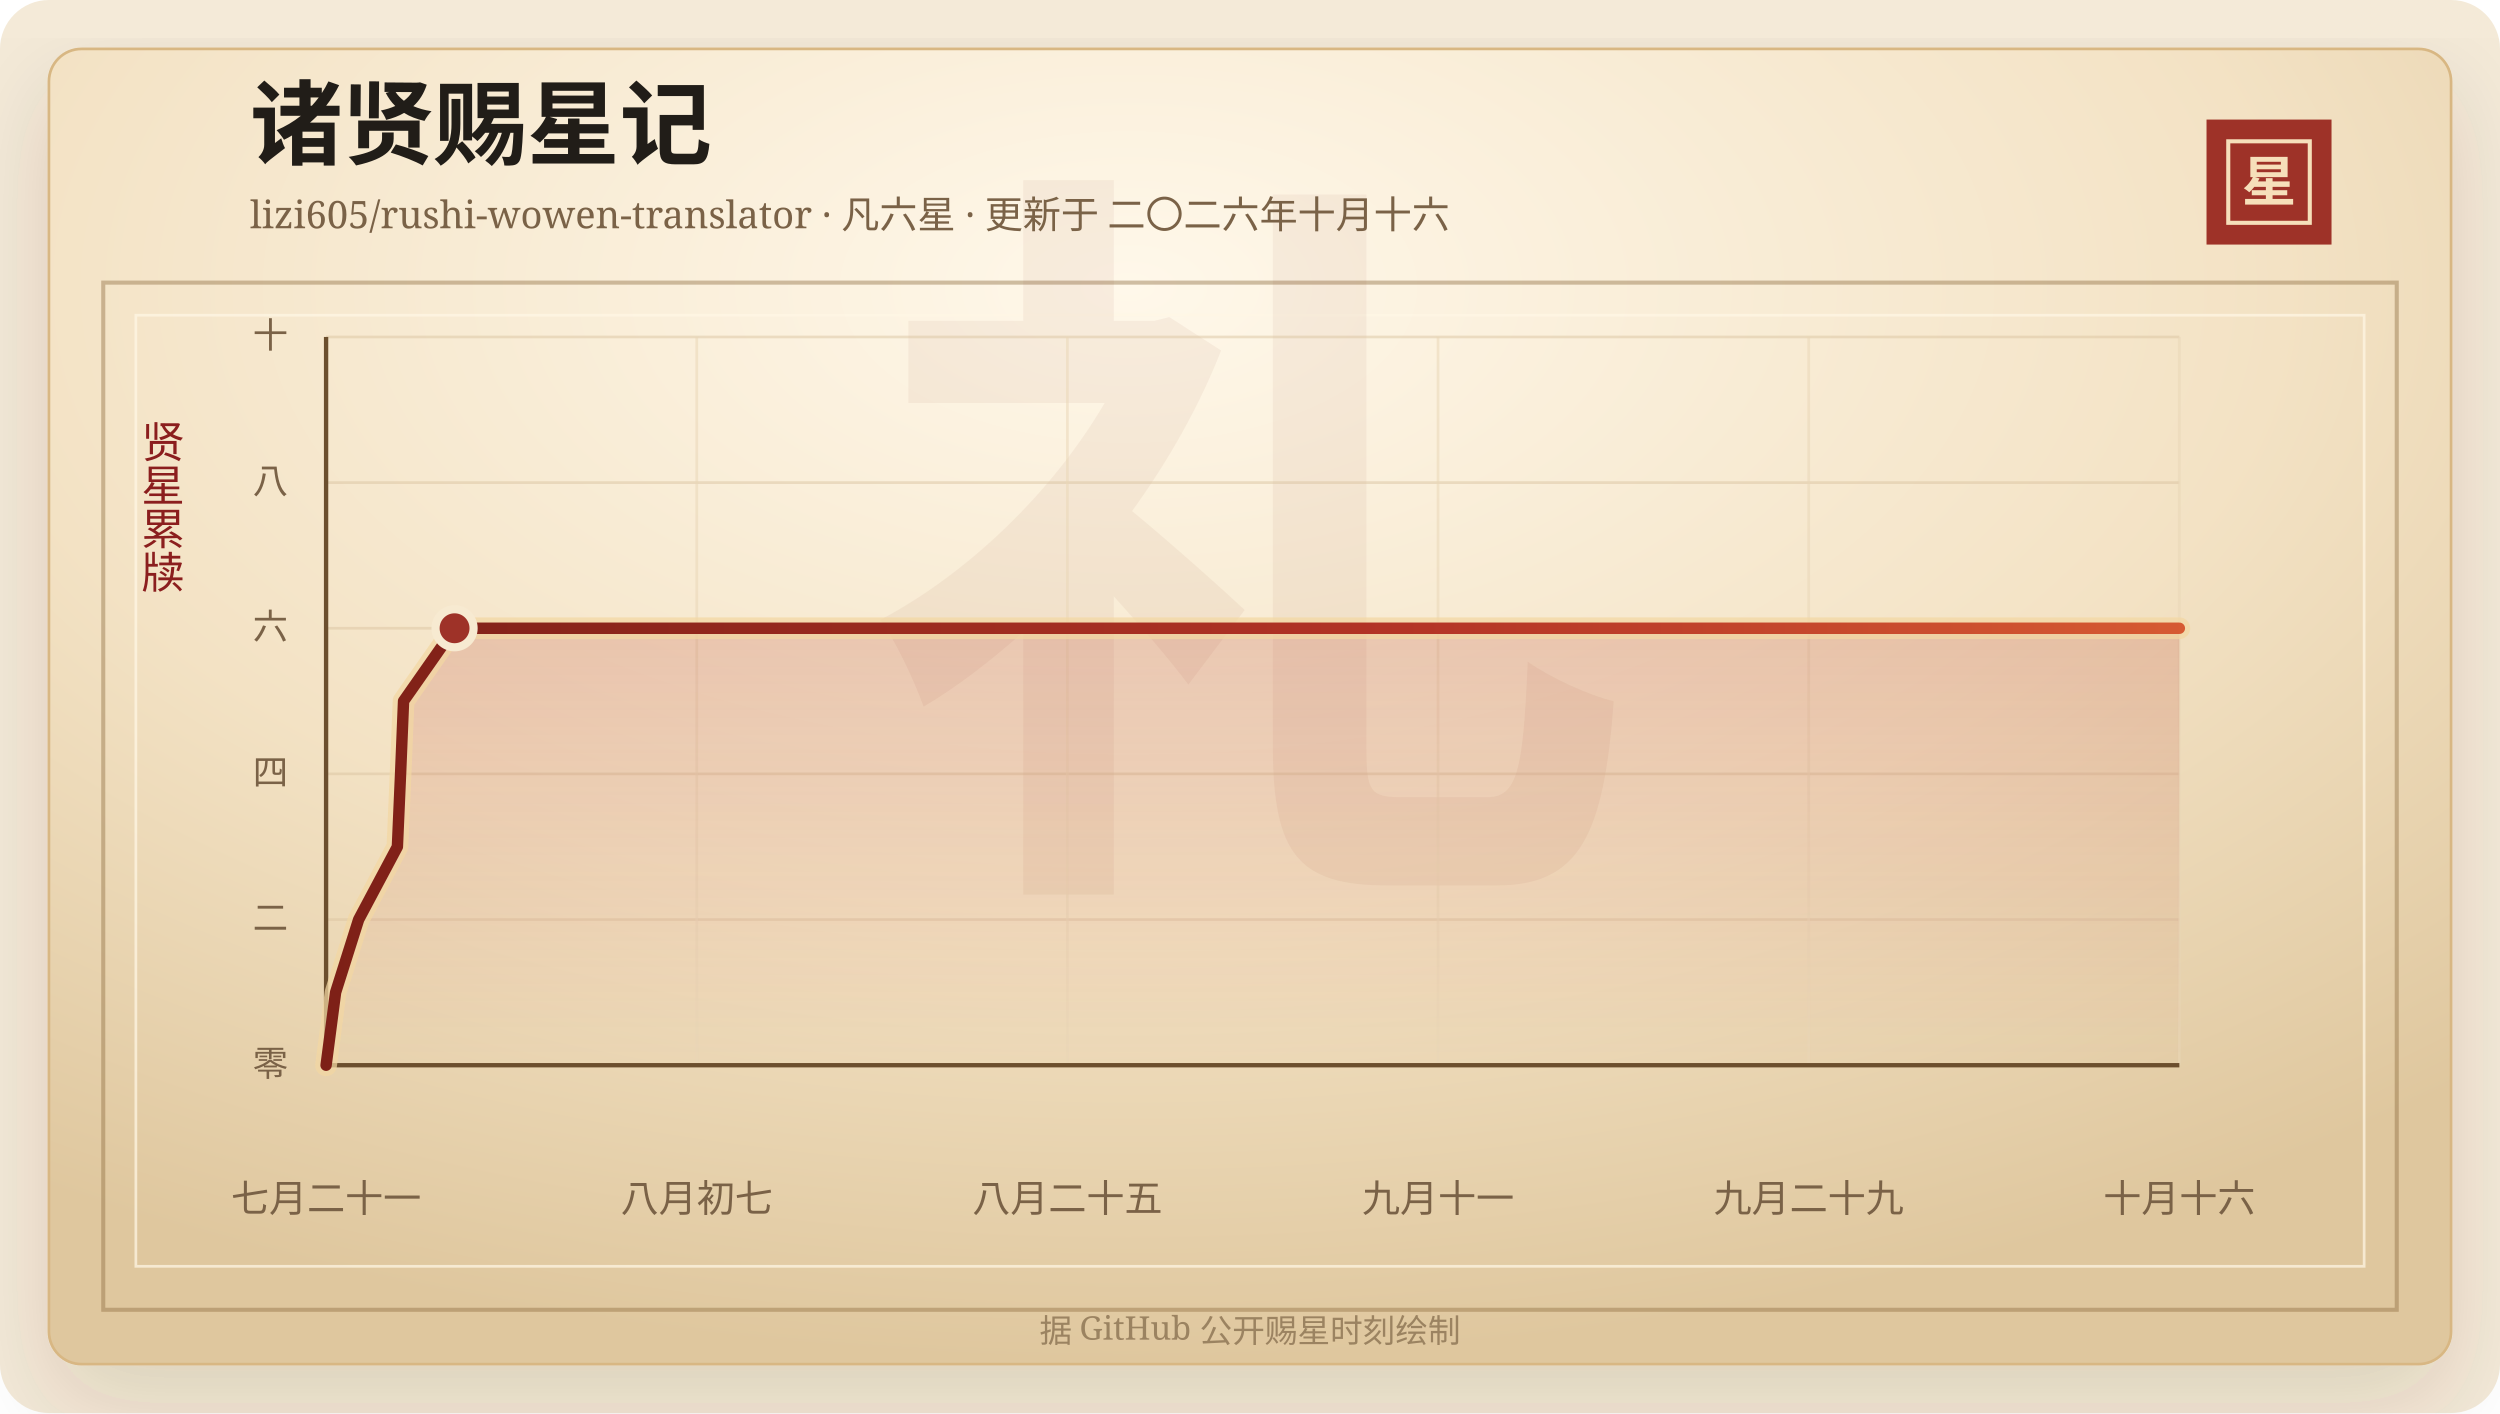
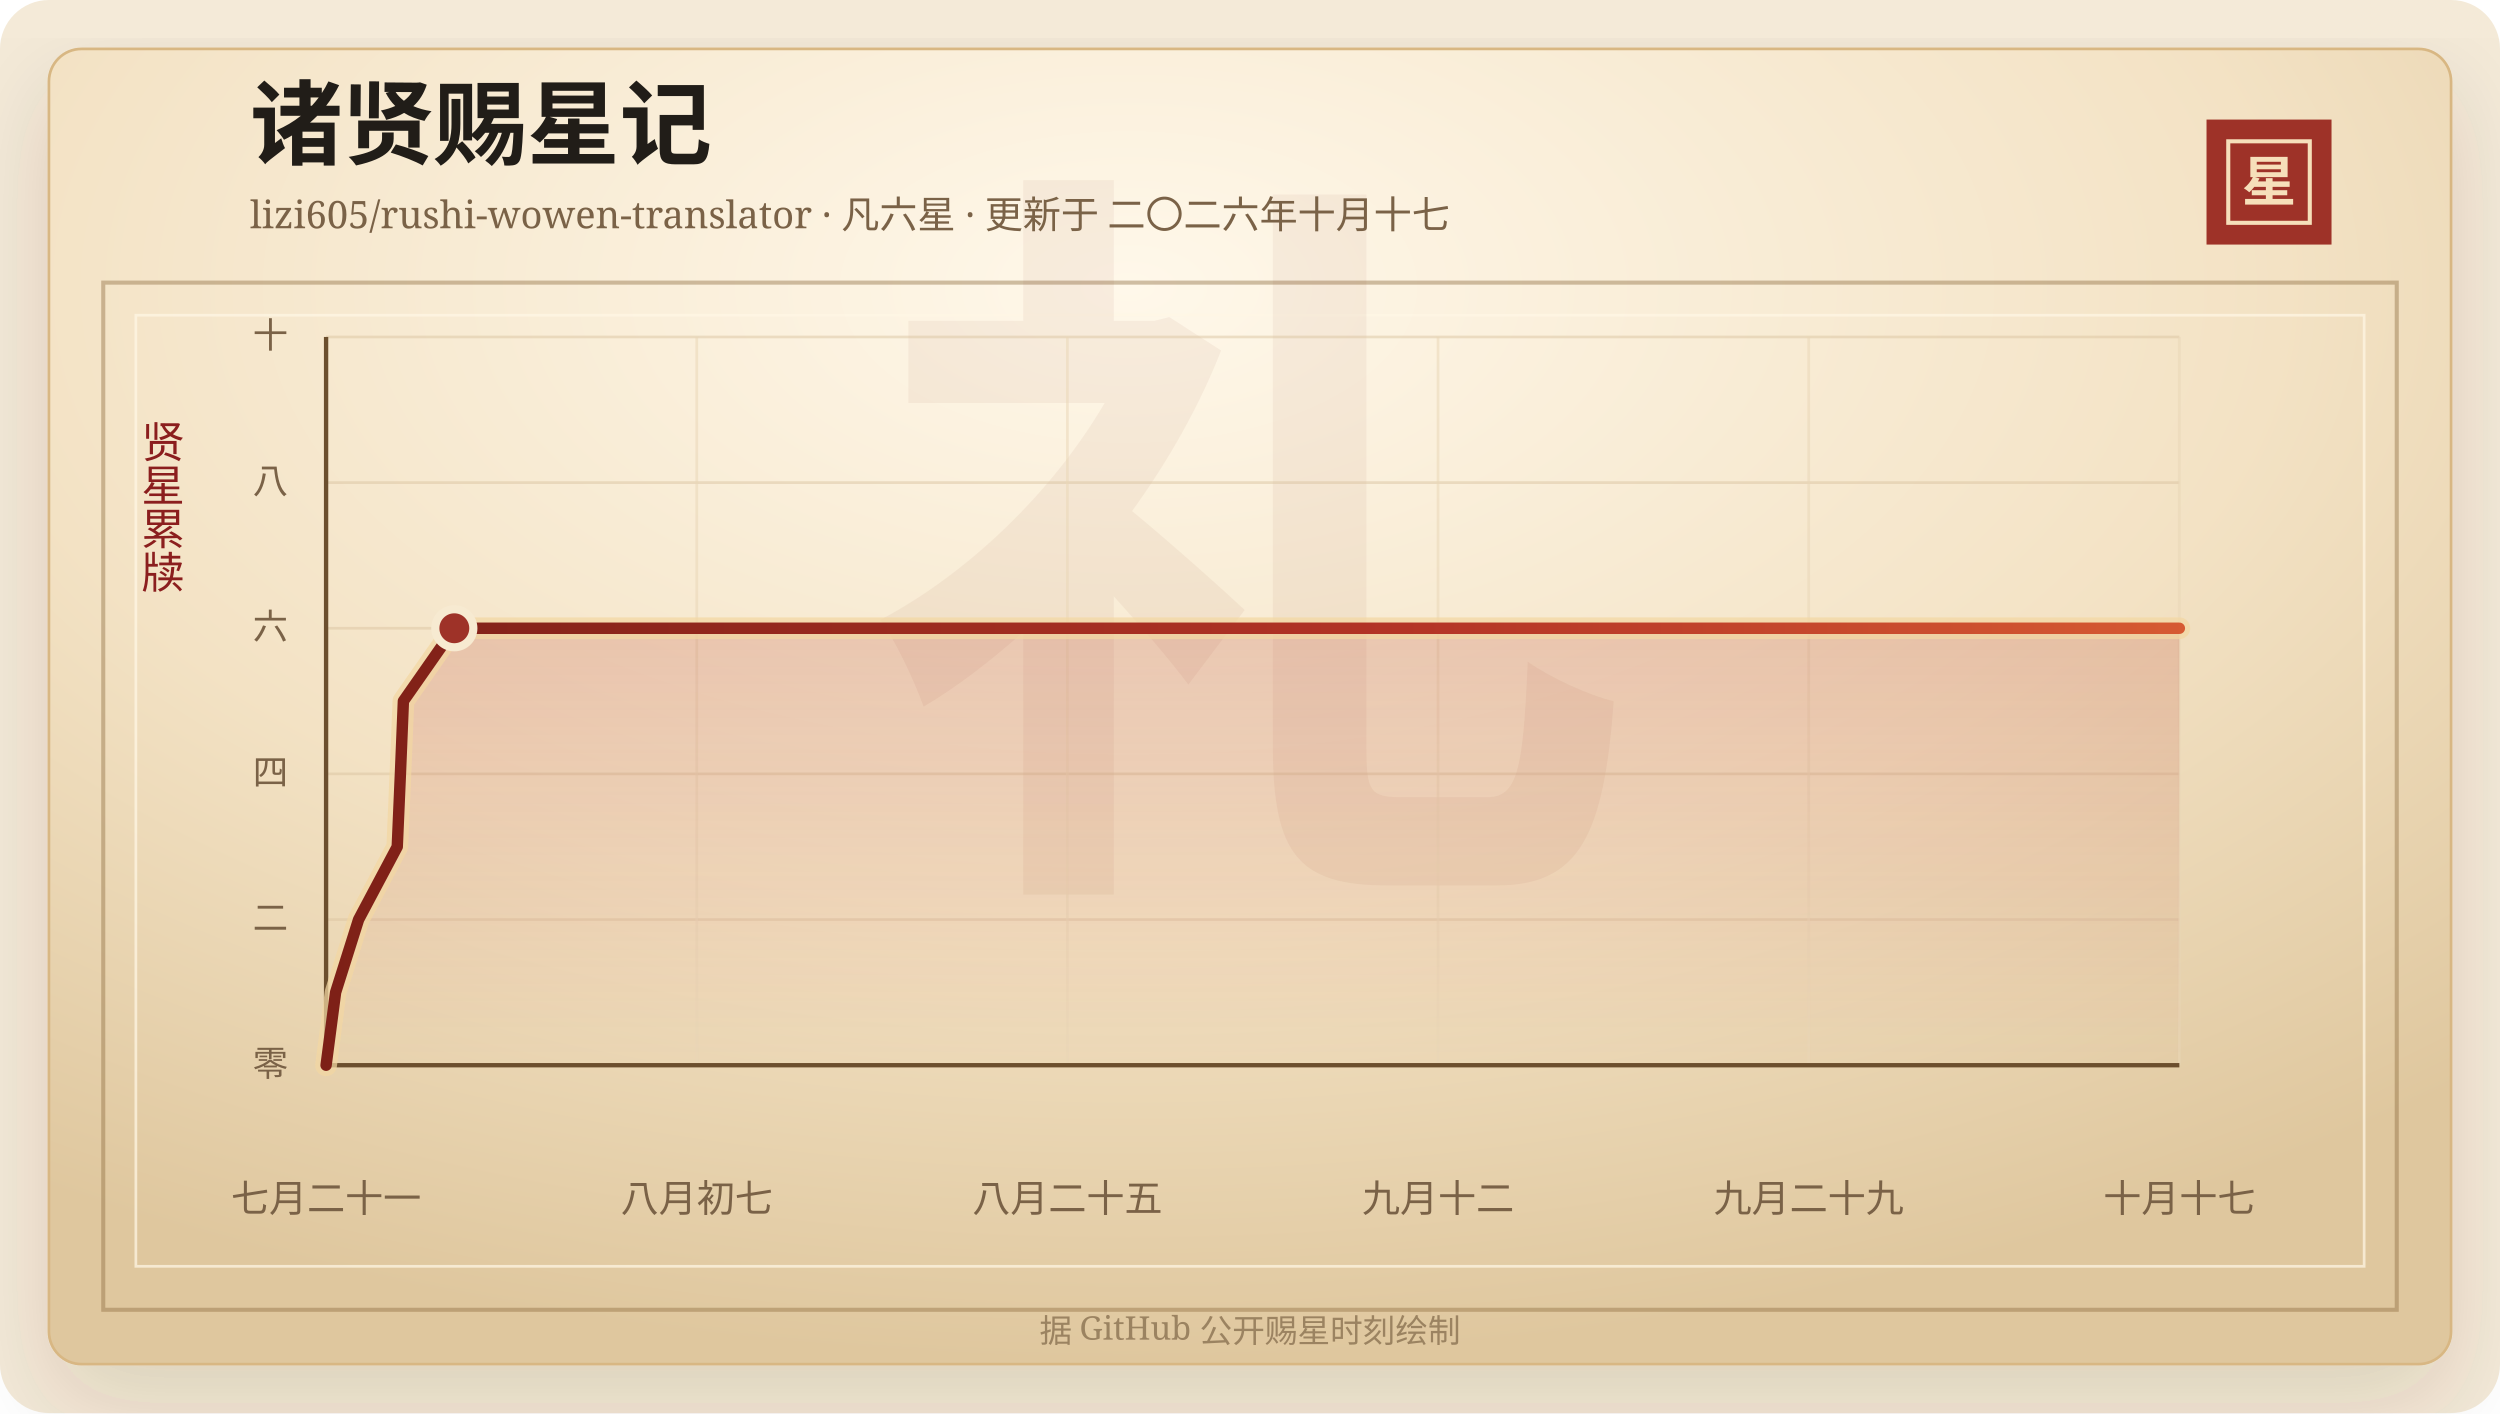
<svg xmlns="http://www.w3.org/2000/svg" width="920" height="520" viewBox="0 0 920 520" role="img" aria-labelledby="title desc">
  <defs>
    <linearGradient id="line" x1="0" x2="1" y1="0" y2="0">
      <stop offset="0%" stop-color="#7d2017" />
      <stop offset="58%" stop-color="#b33426" />
      <stop offset="100%" stop-color="#d65a32" />
    </linearGradient>
    <linearGradient id="area" x1="0" x2="0" y1="0" y2="1">
      <stop offset="0%" stop-color="#b33426" stop-opacity="0.2" />
      <stop offset="100%" stop-color="#b33426" stop-opacity="0" />
    </linearGradient>
    <radialGradient id="paper" cx="45%" cy="18%" r="82%">
      <stop offset="0%" stop-color="#fff8ea" />
      <stop offset="58%" stop-color="#f3e2c4" />
      <stop offset="100%" stop-color="#dfc79e" />
    </radialGradient>
    <filter id="shadow" x="-20%" y="-20%" width="140%" height="140%">
      <feDropShadow dx="0" dy="14" stdDeviation="18" flood-color="#3b2a20" flood-opacity="0.14" />
    </filter>
  </defs>
  <rect width="920" height="520" rx="18" fill="#f4ead8" />
  <rect x="18" y="18" width="884" height="484" rx="12" fill="url(#paper)" stroke="#d8b783" filter="url(#shadow)" />
  <rect x="38" y="104" width="844" height="378" fill="none" stroke="#8c6b3f" stroke-opacity="0.42" stroke-width="1.5" />
  <rect x="50" y="116" width="820" height="350" fill="none" stroke="#fff7e5" stroke-opacity="0.72" />
  <text x="460" y="304" text-anchor="middle" fill="#8c342a" fill-opacity="0.06" font-family="Songti SC, STSong, SimSun, serif" font-size="280" font-weight="700">礼</text>
  <text x="92" y="58" fill="#211d18" font-family="Songti SC, STSong, SimSun, serif" font-size="34" font-weight="700">诸贤赐星记</text>
-   <text x="92" y="84" fill="#7a6247" font-family="Songti SC, STSong, SimSun, serif" font-size="14.0">lizi605/rushi-wowen-translator · 凡六星 · 更新于 二〇二六年十月十六</text>
+   <text x="92" y="84" fill="#7a6247" font-family="Songti SC, STSong, SimSun, serif" font-size="14.0">lizi605/rushi-wowen-translator · 凡六星 · 更新于 二〇二六年十月十七</text>
  <rect x="812" y="44" width="46" height="46" fill="#9e3228" />
  <rect x="820" y="52" width="30" height="30" fill="none" stroke="#f6dfba" stroke-width="1.5" />
  <text x="835" y="74" text-anchor="middle" fill="#f6dfba" font-family="Songti SC, STSong, SimSun, serif" font-size="20" font-weight="700">星</text>
  <text x="60" y="166" text-anchor="middle" fill="#8b1e1e" font-family="Songti SC, STSong, SimSun, serif" font-size="16" writing-mode="vertical-rl">贤星累牍</text>
  <line x1="120" y1="392.00" x2="802" y2="392.00" stroke="#d9c29e" stroke-opacity="0.48" />
  <text x="106" y="396.00" text-anchor="end" fill="#7a6247" font-family="Songti SC, STSong, SimSun, serif" font-size="13">零</text>
  <line x1="120" y1="338.40" x2="802" y2="338.40" stroke="#d9c29e" stroke-opacity="0.48" />
  <text x="106" y="342.40" text-anchor="end" fill="#7a6247" font-family="Songti SC, STSong, SimSun, serif" font-size="13">二</text>
  <line x1="120" y1="284.80" x2="802" y2="284.80" stroke="#d9c29e" stroke-opacity="0.48" />
  <text x="106" y="288.80" text-anchor="end" fill="#7a6247" font-family="Songti SC, STSong, SimSun, serif" font-size="13">四</text>
  <line x1="120" y1="231.20" x2="802" y2="231.20" stroke="#d9c29e" stroke-opacity="0.48" />
  <text x="106" y="235.20" text-anchor="end" fill="#7a6247" font-family="Songti SC, STSong, SimSun, serif" font-size="13">六</text>
  <line x1="120" y1="177.60" x2="802" y2="177.60" stroke="#d9c29e" stroke-opacity="0.48" />
  <text x="106" y="181.60" text-anchor="end" fill="#7a6247" font-family="Songti SC, STSong, SimSun, serif" font-size="13">八</text>
  <line x1="120" y1="124.00" x2="802" y2="124.00" stroke="#d9c29e" stroke-opacity="0.48" />
  <text x="106" y="128.00" text-anchor="end" fill="#7a6247" font-family="Songti SC, STSong, SimSun, serif" font-size="13">十</text>
  <line x1="120.00" y1="124" x2="120.00" y2="392" stroke="#ead6b7" stroke-opacity="0.54" />
  <text x="120.00" y="446" text-anchor="middle" fill="#7a6247" font-family="Songti SC, STSong, SimSun, serif" font-size="14">七月二十一</text>
  <line x1="256.40" y1="124" x2="256.40" y2="392" stroke="#ead6b7" stroke-opacity="0.54" />
  <text x="256.40" y="446" text-anchor="middle" fill="#7a6247" font-family="Songti SC, STSong, SimSun, serif" font-size="14">八月初七</text>
  <line x1="392.80" y1="124" x2="392.80" y2="392" stroke="#ead6b7" stroke-opacity="0.54" />
  <text x="392.80" y="446" text-anchor="middle" fill="#7a6247" font-family="Songti SC, STSong, SimSun, serif" font-size="14">八月二十五</text>
  <line x1="529.20" y1="124" x2="529.20" y2="392" stroke="#ead6b7" stroke-opacity="0.54" />
-   <text x="529.20" y="446" text-anchor="middle" fill="#7a6247" font-family="Songti SC, STSong, SimSun, serif" font-size="14">九月十一</text>
+   <text x="529.20" y="446" text-anchor="middle" fill="#7a6247" font-family="Songti SC, STSong, SimSun, serif" font-size="14">九月十二</text>
  <line x1="665.60" y1="124" x2="665.60" y2="392" stroke="#ead6b7" stroke-opacity="0.54" />
  <text x="665.60" y="446" text-anchor="middle" fill="#7a6247" font-family="Songti SC, STSong, SimSun, serif" font-size="14">九月二十九</text>
  <line x1="802.00" y1="124" x2="802.00" y2="392" stroke="#ead6b7" stroke-opacity="0.54" />
-   <text x="802.00" y="446" text-anchor="middle" fill="#7a6247" font-family="Songti SC, STSong, SimSun, serif" font-size="14">十月十六</text>
+   <text x="802.00" y="446" text-anchor="middle" fill="#7a6247" font-family="Songti SC, STSong, SimSun, serif" font-size="14">十月十七</text>
  <line x1="120" y1="392" x2="802" y2="392" stroke="#6c4f2e" stroke-width="1.6" />
  <line x1="120" y1="124" x2="120" y2="392" stroke="#6c4f2e" stroke-width="1.6" />
-   <polygon points="120.00,392.00 120.00,392.00 123.50,365.20 131.98,338.40 146.24,311.60 147.41,284.80 148.51,258.00 167.28,231.20 802.00,231.20 802.00,392.00" fill="url(#area)" />
-   <polyline points="120.00,392.00 123.50,365.20 131.98,338.40 146.24,311.60 147.41,284.80 148.51,258.00 167.28,231.20 802.00,231.20" fill="none" stroke="#f3d7a2" stroke-width="8" stroke-linecap="round" stroke-linejoin="round" opacity="0.72" />
-   <polyline points="120.00,392.00 123.50,365.20 131.98,338.40 146.24,311.60 147.41,284.80 148.51,258.00 167.28,231.20 802.00,231.20" fill="none" stroke="url(#line)" stroke-width="4.2" stroke-linecap="round" stroke-linejoin="round" />
-   <circle cx="167.28" cy="231.20" r="7" fill="#9e3228" stroke="#f7ead1" stroke-width="3" />
+   <polygon points="120.00,392.00 120.00,392.00 123.50,365.20 131.96,338.40 146.19,311.60 147.35,284.80 148.45,258.00 167.19,231.20 802.00,231.20 802.00,392.00" fill="url(#area)" />
+   <polyline points="120.00,392.00 123.50,365.20 131.96,338.40 146.19,311.60 147.35,284.80 148.45,258.00 167.19,231.20 802.00,231.20" fill="none" stroke="#f3d7a2" stroke-width="8" stroke-linecap="round" stroke-linejoin="round" opacity="0.72" />
+   <polyline points="120.00,392.00 123.50,365.20 131.96,338.40 146.19,311.60 147.35,284.80 148.45,258.00 167.19,231.20 802.00,231.20" fill="none" stroke="url(#line)" stroke-width="4.2" stroke-linecap="round" stroke-linejoin="round" />
+   <circle cx="167.19" cy="231.20" r="7" fill="#9e3228" stroke="#f7ead1" stroke-width="3" />
  <text x="460" y="494" text-anchor="middle" fill="#9b8361" font-family="Songti SC, STSong, SimSun, serif" font-size="12">据 GitHub 公开赐星时刻绘制</text>
</svg>
